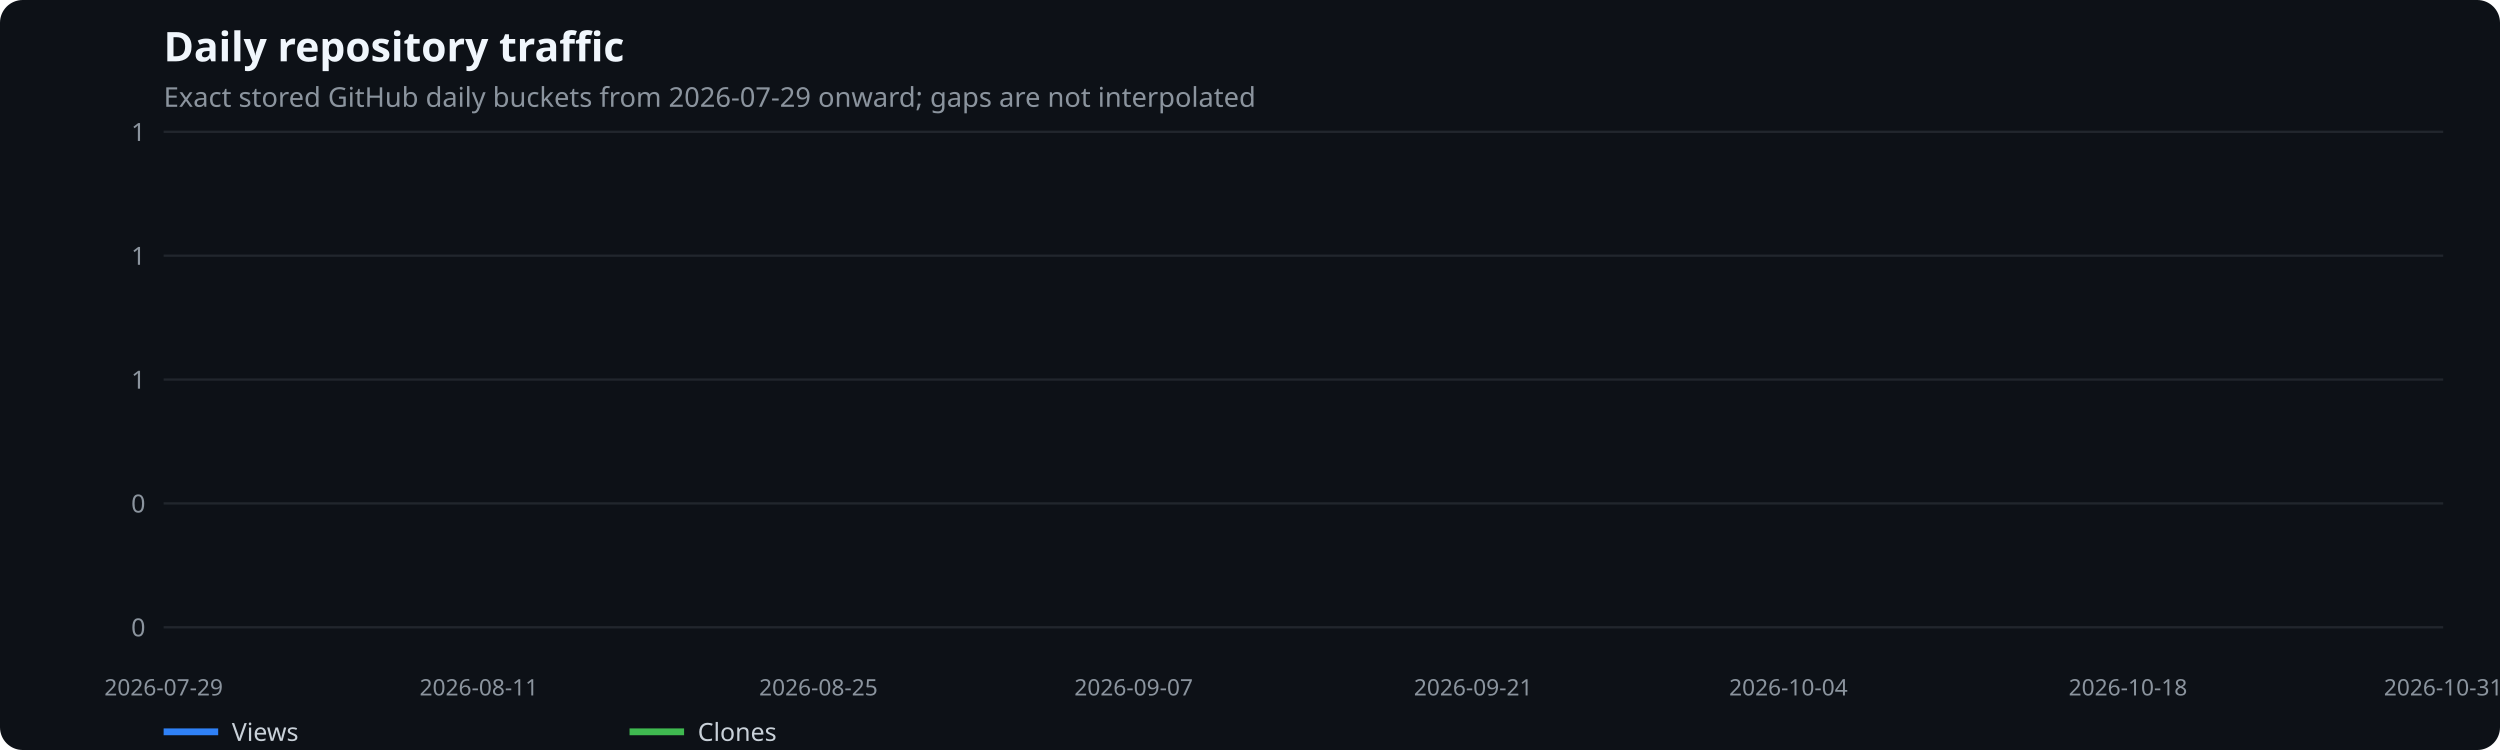
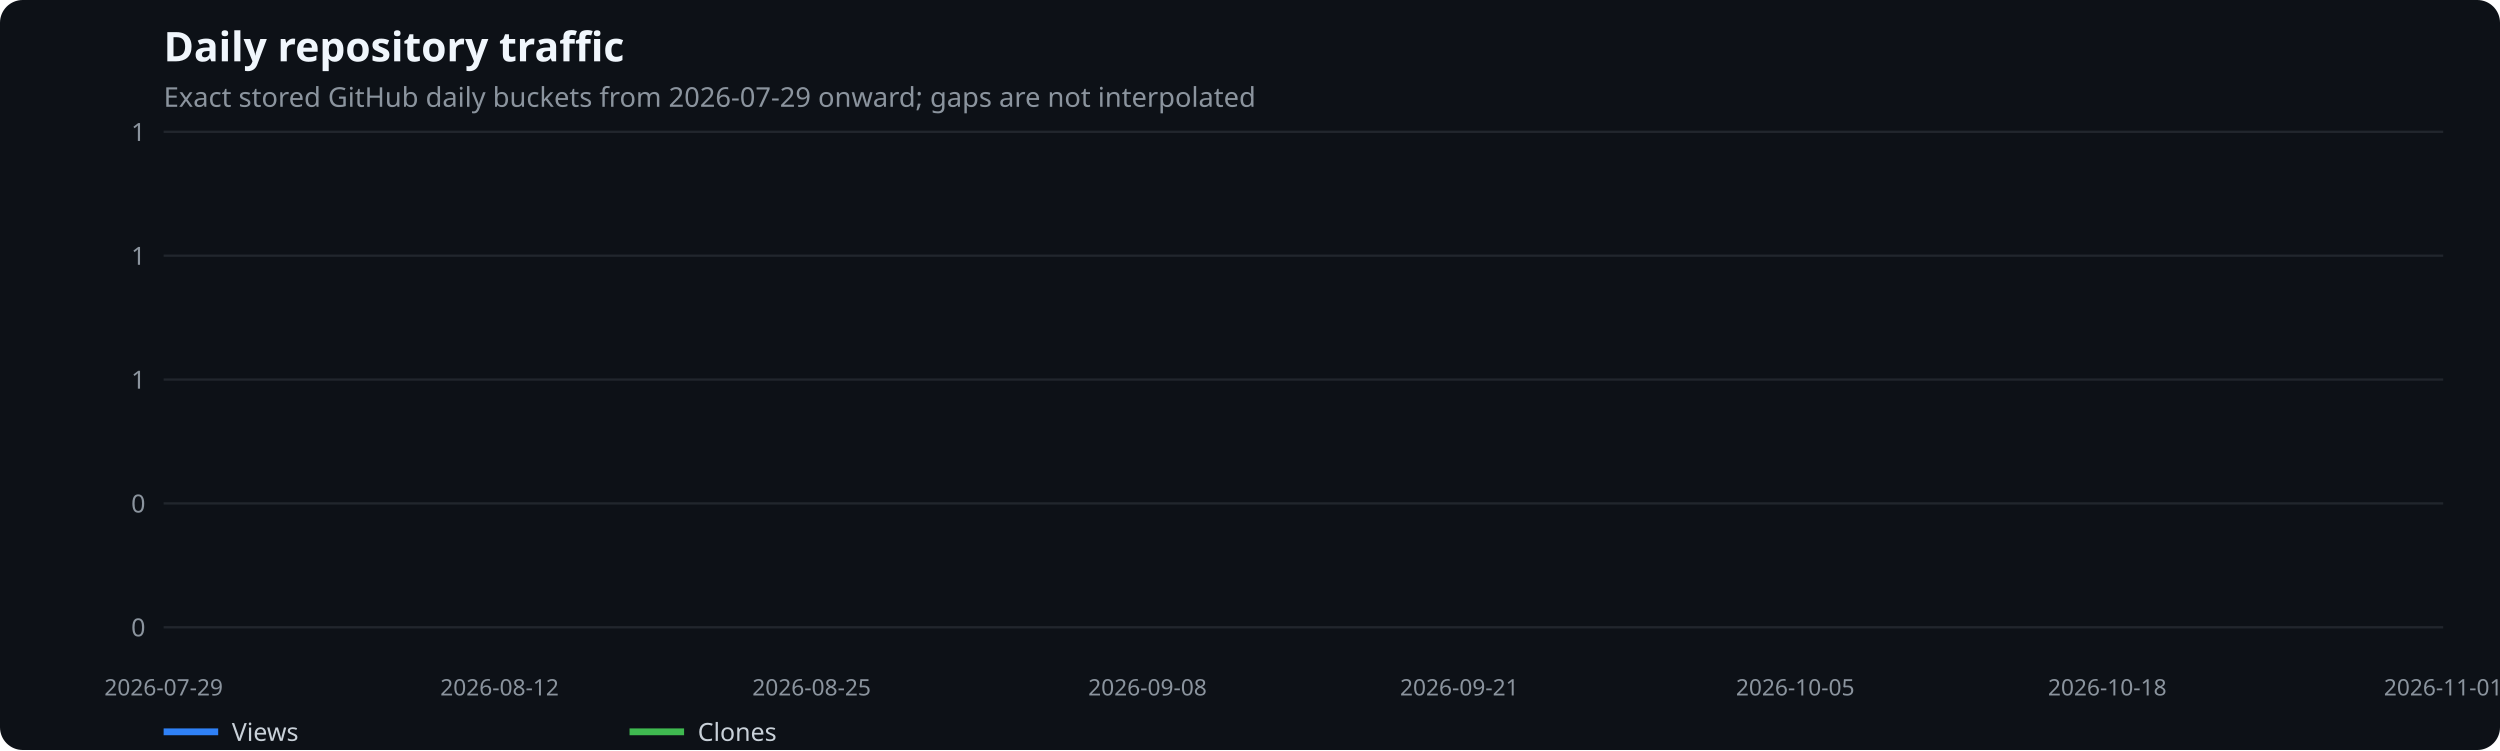
<svg xmlns="http://www.w3.org/2000/svg" width="1100" height="330" viewBox="0 0 1100 330" role="img" aria-label="Daily repository traffic">
  <rect width="100%" height="100%" fill="#0d1117" rx="10" />
  <text x="72" y="27" fill="#f0f6fc" font-family="system-ui,sans-serif" font-size="18" font-weight="600">Daily repository traffic</text>
  <text x="72" y="47" fill="#8b949e" font-family="system-ui,sans-serif" font-size="12">Exact stored GitHub daily buckets from 2026-07-29 onward; gaps are not interpolated</text>
  <line x1="72" x2="1075" y1="276.0" y2="276.0" stroke="#21262d" />
  <text x="64" y="280.0" text-anchor="end" fill="#8b949e" font-family="system-ui,sans-serif" font-size="11">0</text>
  <line x1="72" x2="1075" y1="221.5" y2="221.5" stroke="#21262d" />
  <text x="64" y="225.5" text-anchor="end" fill="#8b949e" font-family="system-ui,sans-serif" font-size="11">0</text>
  <line x1="72" x2="1075" y1="167.0" y2="167.0" stroke="#21262d" />
  <text x="64" y="171.0" text-anchor="end" fill="#8b949e" font-family="system-ui,sans-serif" font-size="11">1</text>
  <line x1="72" x2="1075" y1="112.5" y2="112.5" stroke="#21262d" />
  <text x="64" y="116.5" text-anchor="end" fill="#8b949e" font-family="system-ui,sans-serif" font-size="11">1</text>
  <line x1="72" x2="1075" y1="58.0" y2="58.0" stroke="#21262d" />
  <text x="64" y="62.0" text-anchor="end" fill="#8b949e" font-family="system-ui,sans-serif" font-size="11">1</text>
  <text x="72.0" y="306" text-anchor="middle" fill="#8b949e" font-family="system-ui,sans-serif" font-size="10">2026-07-29</text>
-   <text x="210.7" y="306" text-anchor="middle" fill="#8b949e" font-family="system-ui,sans-serif" font-size="10">2026-08-11</text>
-   <text x="360.1" y="306" text-anchor="middle" fill="#8b949e" font-family="system-ui,sans-serif" font-size="10">2026-08-25</text>
-   <text x="498.8" y="306" text-anchor="middle" fill="#8b949e" font-family="system-ui,sans-serif" font-size="10">2026-09-07</text>
-   <text x="648.2" y="306" text-anchor="middle" fill="#8b949e" font-family="system-ui,sans-serif" font-size="10">2026-09-21</text>
-   <text x="786.9" y="306" text-anchor="middle" fill="#8b949e" font-family="system-ui,sans-serif" font-size="10">2026-10-04</text>
-   <text x="936.3" y="306" text-anchor="middle" fill="#8b949e" font-family="system-ui,sans-serif" font-size="10">2026-10-18</text>
-   <text x="1075.0" y="306" text-anchor="middle" fill="#8b949e" font-family="system-ui,sans-serif" font-size="10">2026-10-31</text>
+   <text x="219.8" y="306" text-anchor="middle" fill="#8b949e" font-family="system-ui,sans-serif" font-size="10">2026-08-12</text>
+   <text x="357.1" y="306" text-anchor="middle" fill="#8b949e" font-family="system-ui,sans-serif" font-size="10">2026-08-25</text>
+   <text x="504.9" y="306" text-anchor="middle" fill="#8b949e" font-family="system-ui,sans-serif" font-size="10">2026-09-08</text>
+   <text x="642.1" y="306" text-anchor="middle" fill="#8b949e" font-family="system-ui,sans-serif" font-size="10">2026-09-21</text>
+   <text x="789.9" y="306" text-anchor="middle" fill="#8b949e" font-family="system-ui,sans-serif" font-size="10">2026-10-05</text>
+   <text x="927.2" y="306" text-anchor="middle" fill="#8b949e" font-family="system-ui,sans-serif" font-size="10">2026-10-18</text>
+   <text x="1075.0" y="306" text-anchor="middle" fill="#8b949e" font-family="system-ui,sans-serif" font-size="10">2026-11-01</text>
  <line x1="72" x2="96" y1="322" y2="322" stroke="#2f81f7" stroke-width="3" />
  <text x="102" y="326" fill="#c9d1d9" font-family="system-ui,sans-serif" font-size="11">Views</text>
  <line x1="277" x2="301" y1="322" y2="322" stroke="#3fb950" stroke-width="3" />
  <text x="307" y="326" fill="#c9d1d9" font-family="system-ui,sans-serif" font-size="11">Clones</text>
</svg>
